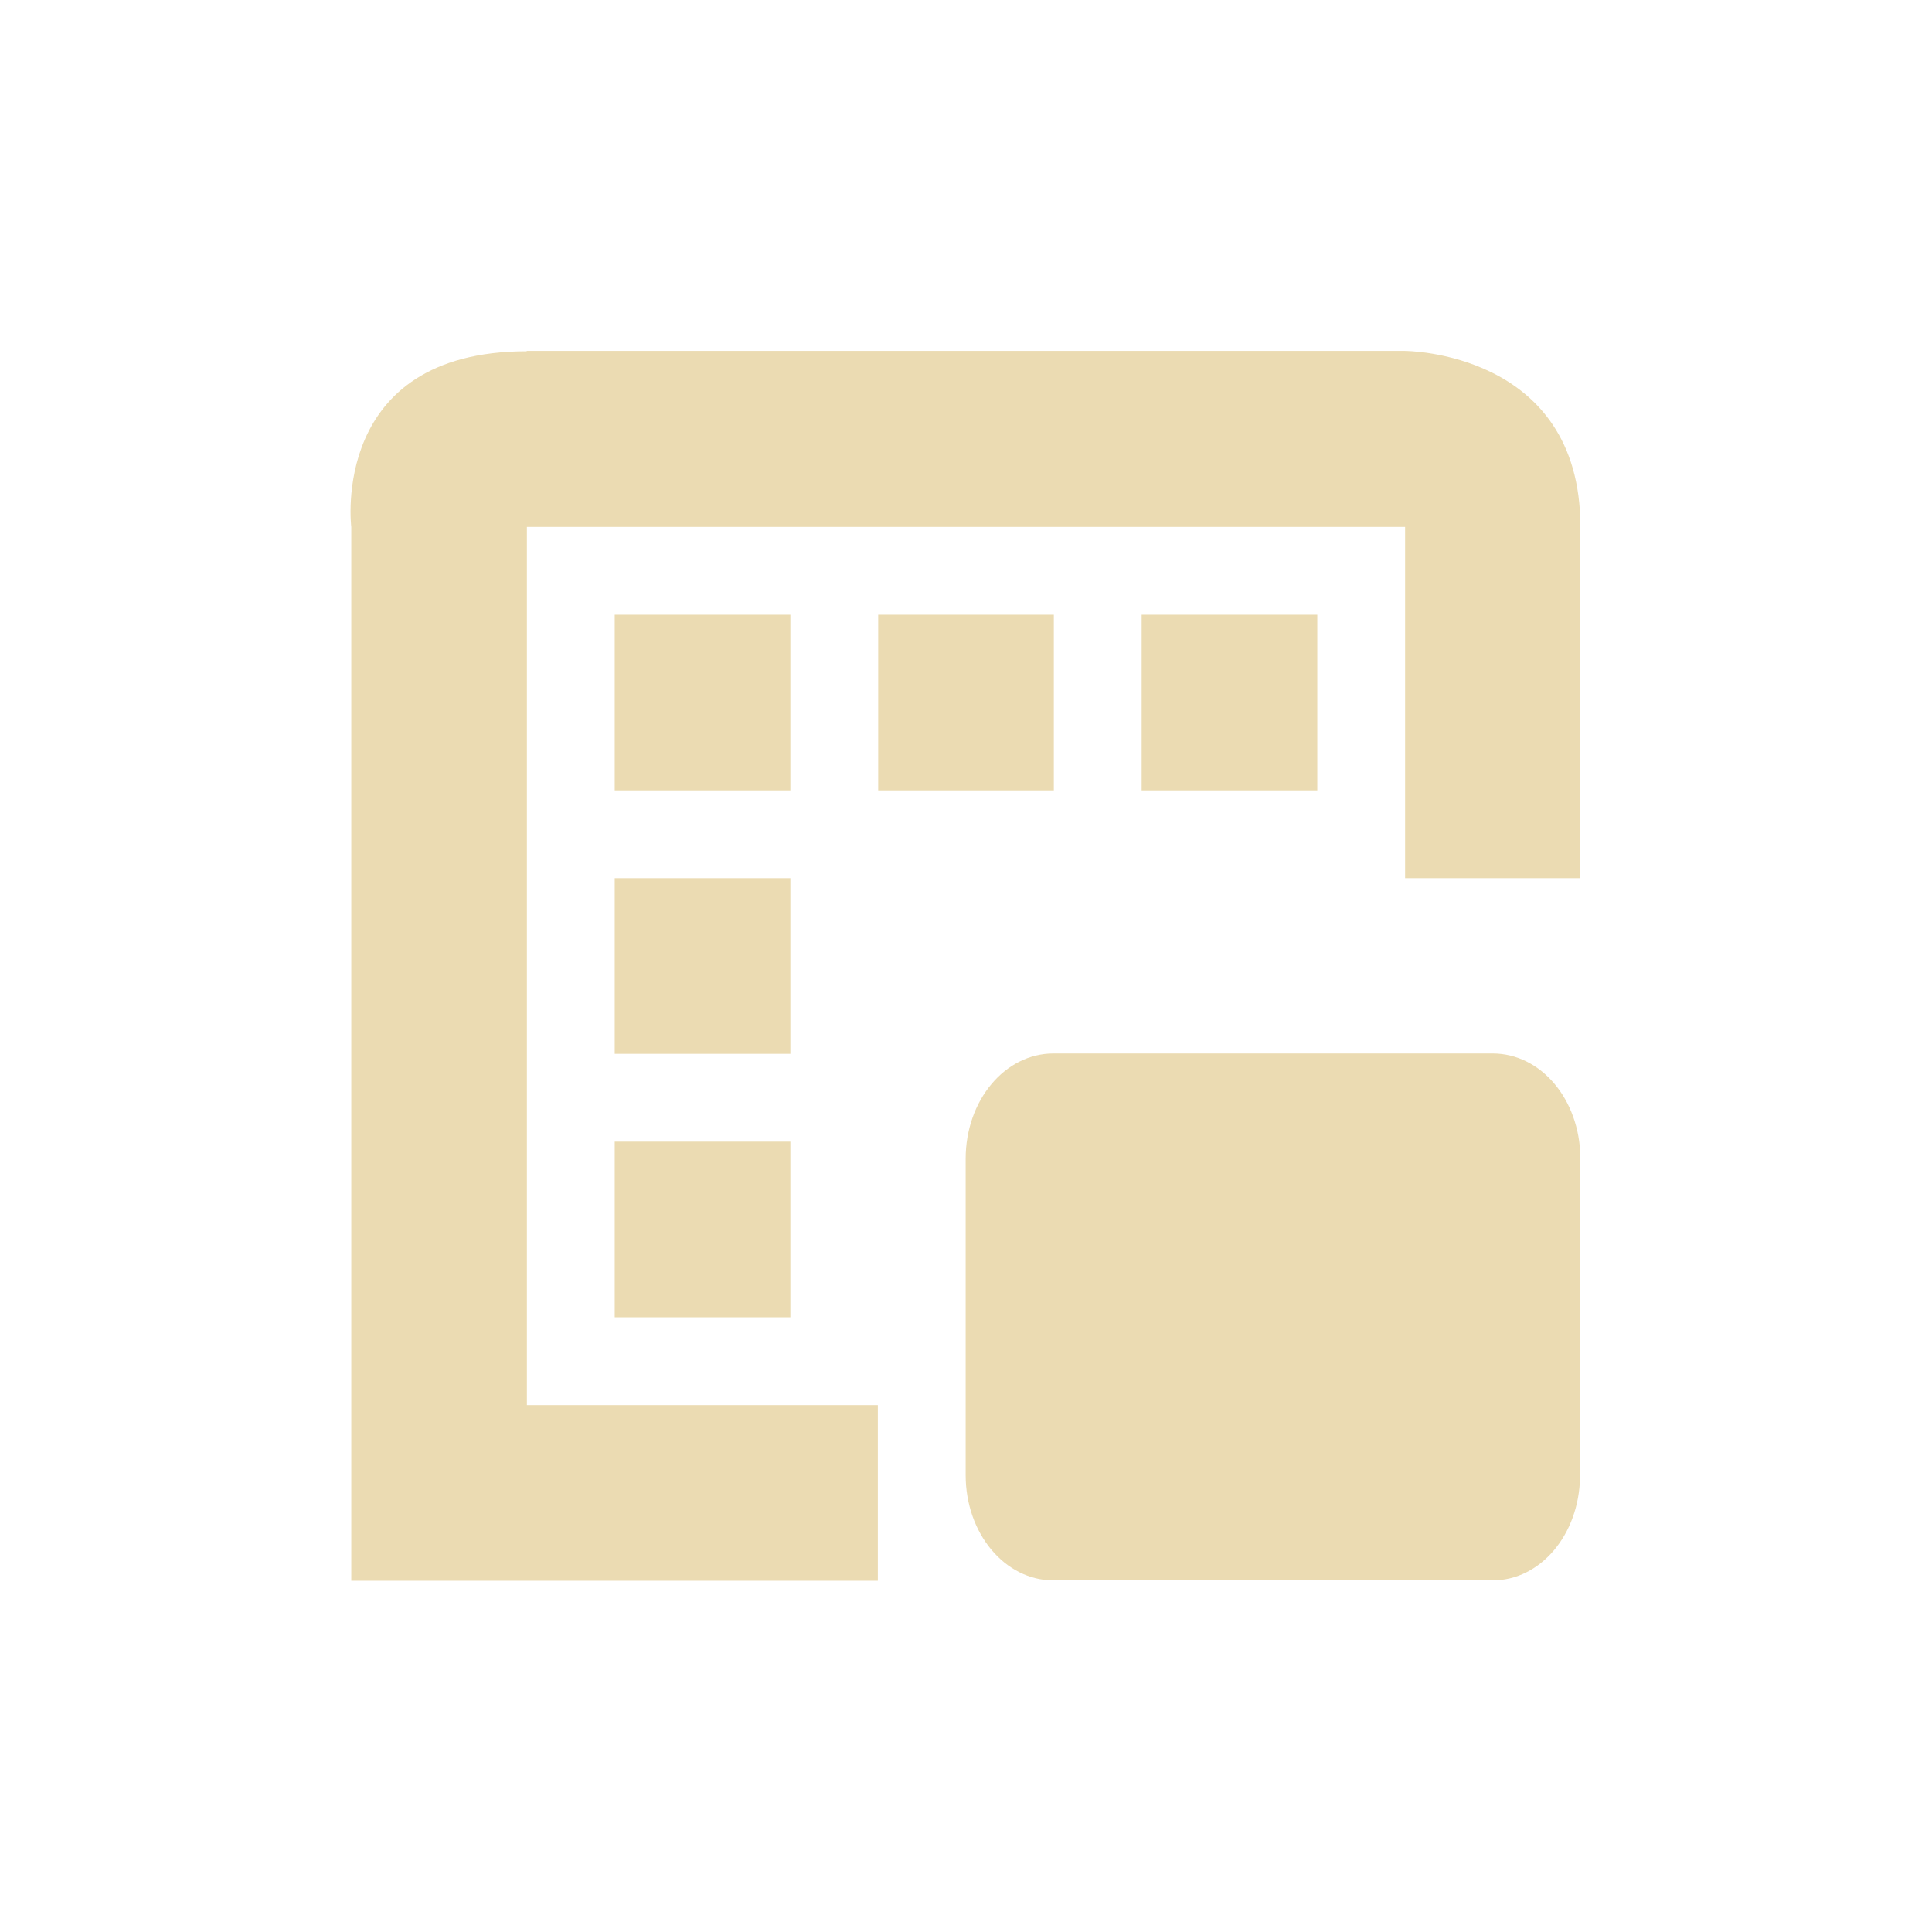
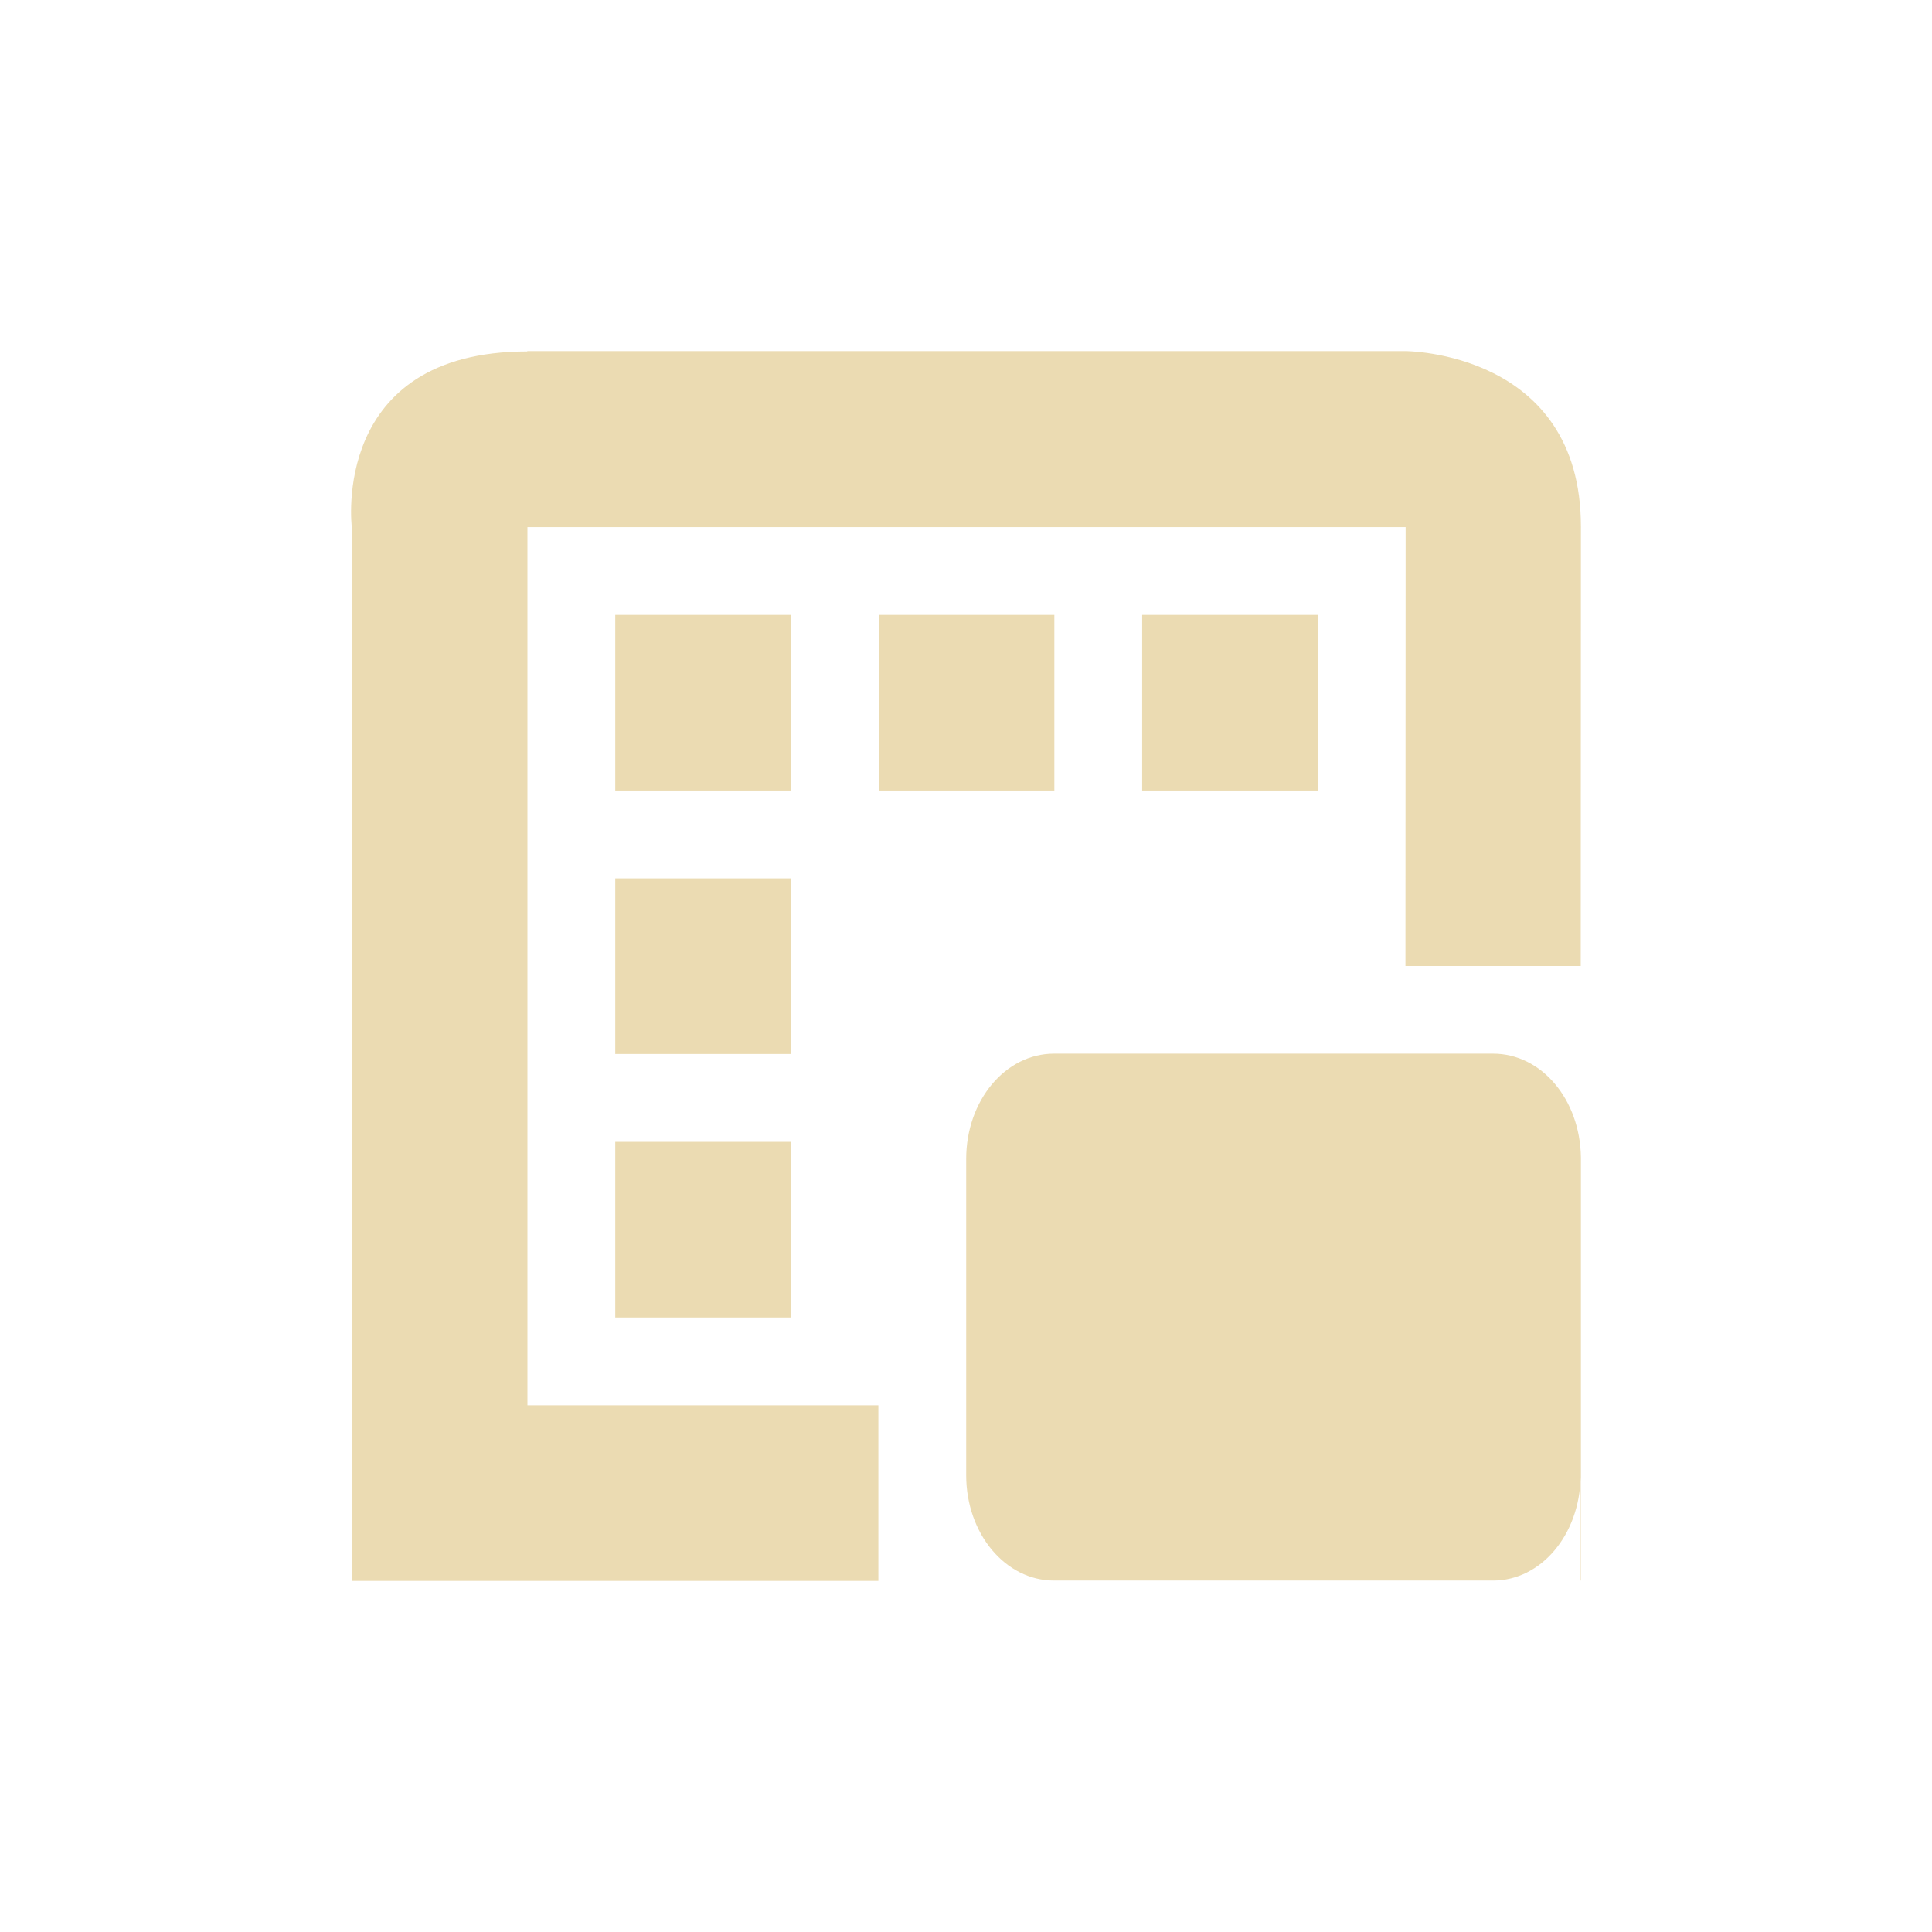
- <svg xmlns="http://www.w3.org/2000/svg" width="22" height="22" viewBox="0 0 22 22">
+ <svg xmlns="http://www.w3.org/2000/svg" width="22" height="22" version="1.1" viewBox="0 0 22 22">
  <defs>
-     <style id="current-color-scheme" type="text/css">
-    .ColorScheme-Text { color:#ebdbb2; } .ColorScheme-Highlight { color:#458588; }
-   </style>
+     <style type="text/css">.ColorScheme-Text { color:#ebdbb2; } .ColorScheme-Highlight { color:#458588; }</style>
  </defs>
-   <path style="fill:currentColor" class="ColorScheme-Text" d="M 2.996 0.996 L 3 1 C 0.75 1 1 3 1 3 L 1 15 L 6.996 15 L 6.996 13 L 3 13 L 3 3 L 13 3 L 13 7 L 14.996 7 L 14.996 2.996 C 14.996 0.996 12.996 0.996 12.996 0.996 L 2.996 0.996 z M 4 4 L 4 6 L 6 6 L 6 4 L 4 4 z M 7 4 L 7 6 L 9 6 L 9 4 L 7 4 z M 10 4 L 10 6 L 12 6 L 12 4 L 10 4 z M 4 7 L 4 9 L 6 9 L 6 7 L 4 7 z M 8.996 8.996 C 8.442 8.996 7.996 9.531 7.996 10.195 L 7.996 13.797 C 7.996 14.462 8.442 14.996 8.996 14.996 L 13.996 14.996 C 14.543 14.996 14.981 14.474 14.992 13.82 L 14.992 14.996 L 14.996 14.996 L 14.996 10.176 C 14.986 9.516 14.546 8.996 13.996 8.996 L 8.996 8.996 z M 4 10 L 4 12 L 6 12 L 6 10 L 4 10 z" transform="translate(3 3)" />
+   <path class="ColorScheme-Text" d="m6.002 3.998 0.004 0.004c-2.25 0-2 2-2 2v12h5.996v-2h-3.996v-10h10l-0.002 4.998h1.996l0.002-5.002c7.64e-4 -2-2-2-2-2zm1.004 3.004v2h2v-2zm3 0v2h2v-2zm3 0v2h2v-2zm-6 3v2h2v-2zm4.996 1.996c-0.554 0-1 0.534-1 1.199v3.602c0 0.665 0.446 1.199 1 1.199h5c0.547 0 0.985-0.523 0.996-1.176v1.176h0.004v-4.82c-0.01-0.66-0.45-1.18-1-1.18zm-4.996 1.004v2h2v-2z" fill="currentColor" />
</svg>
